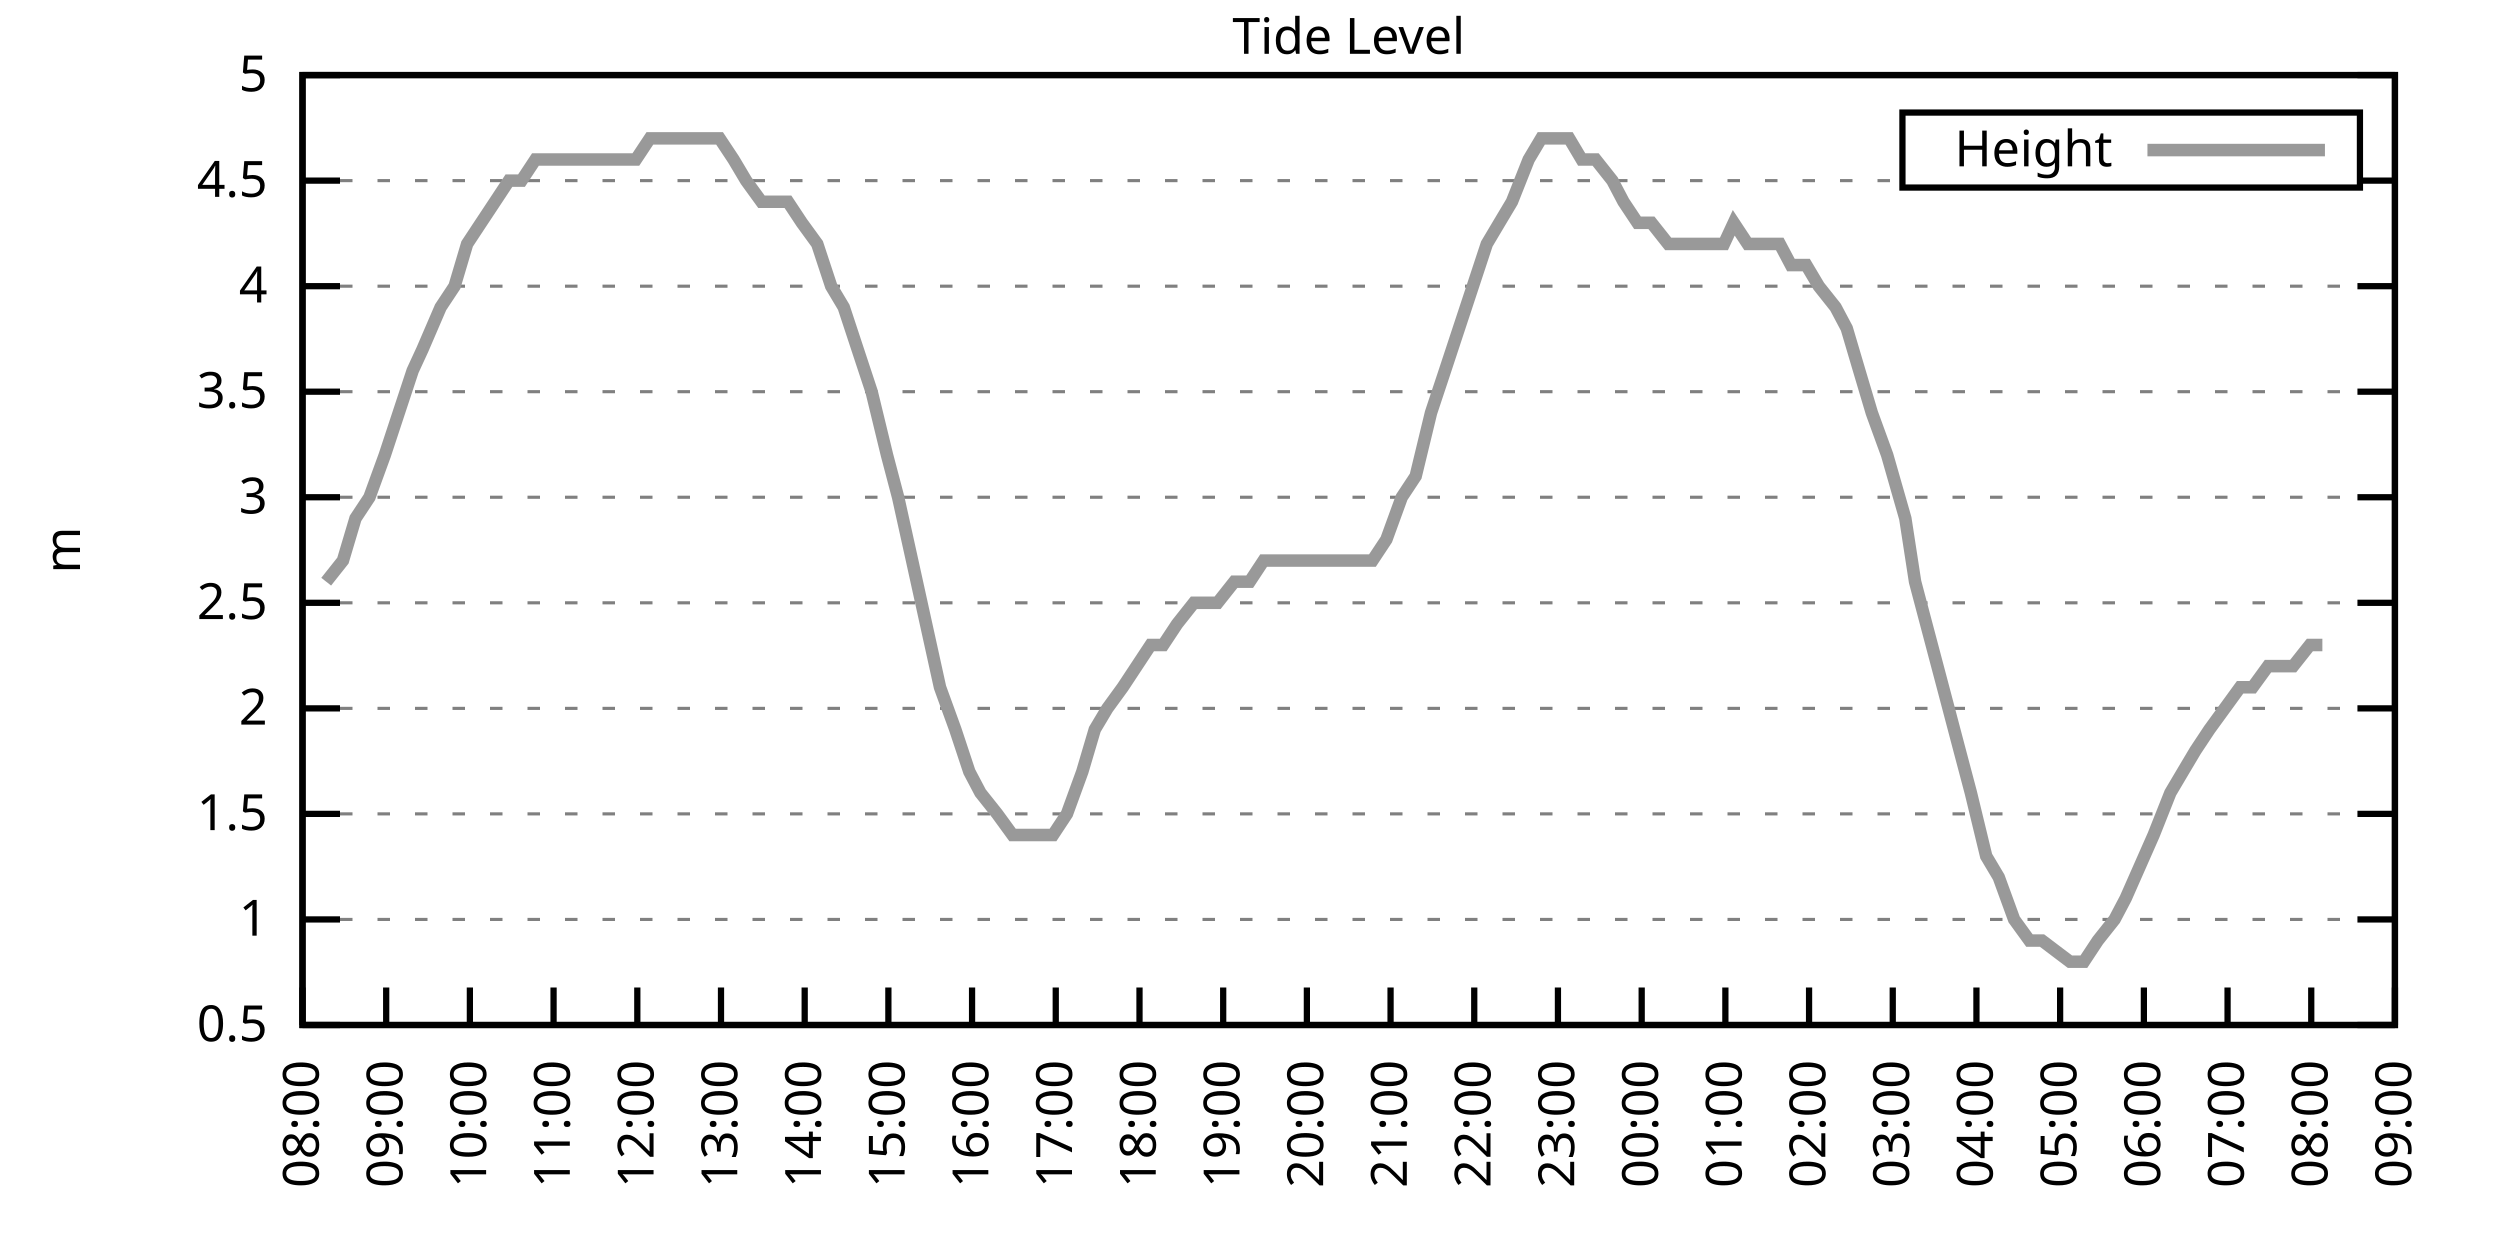
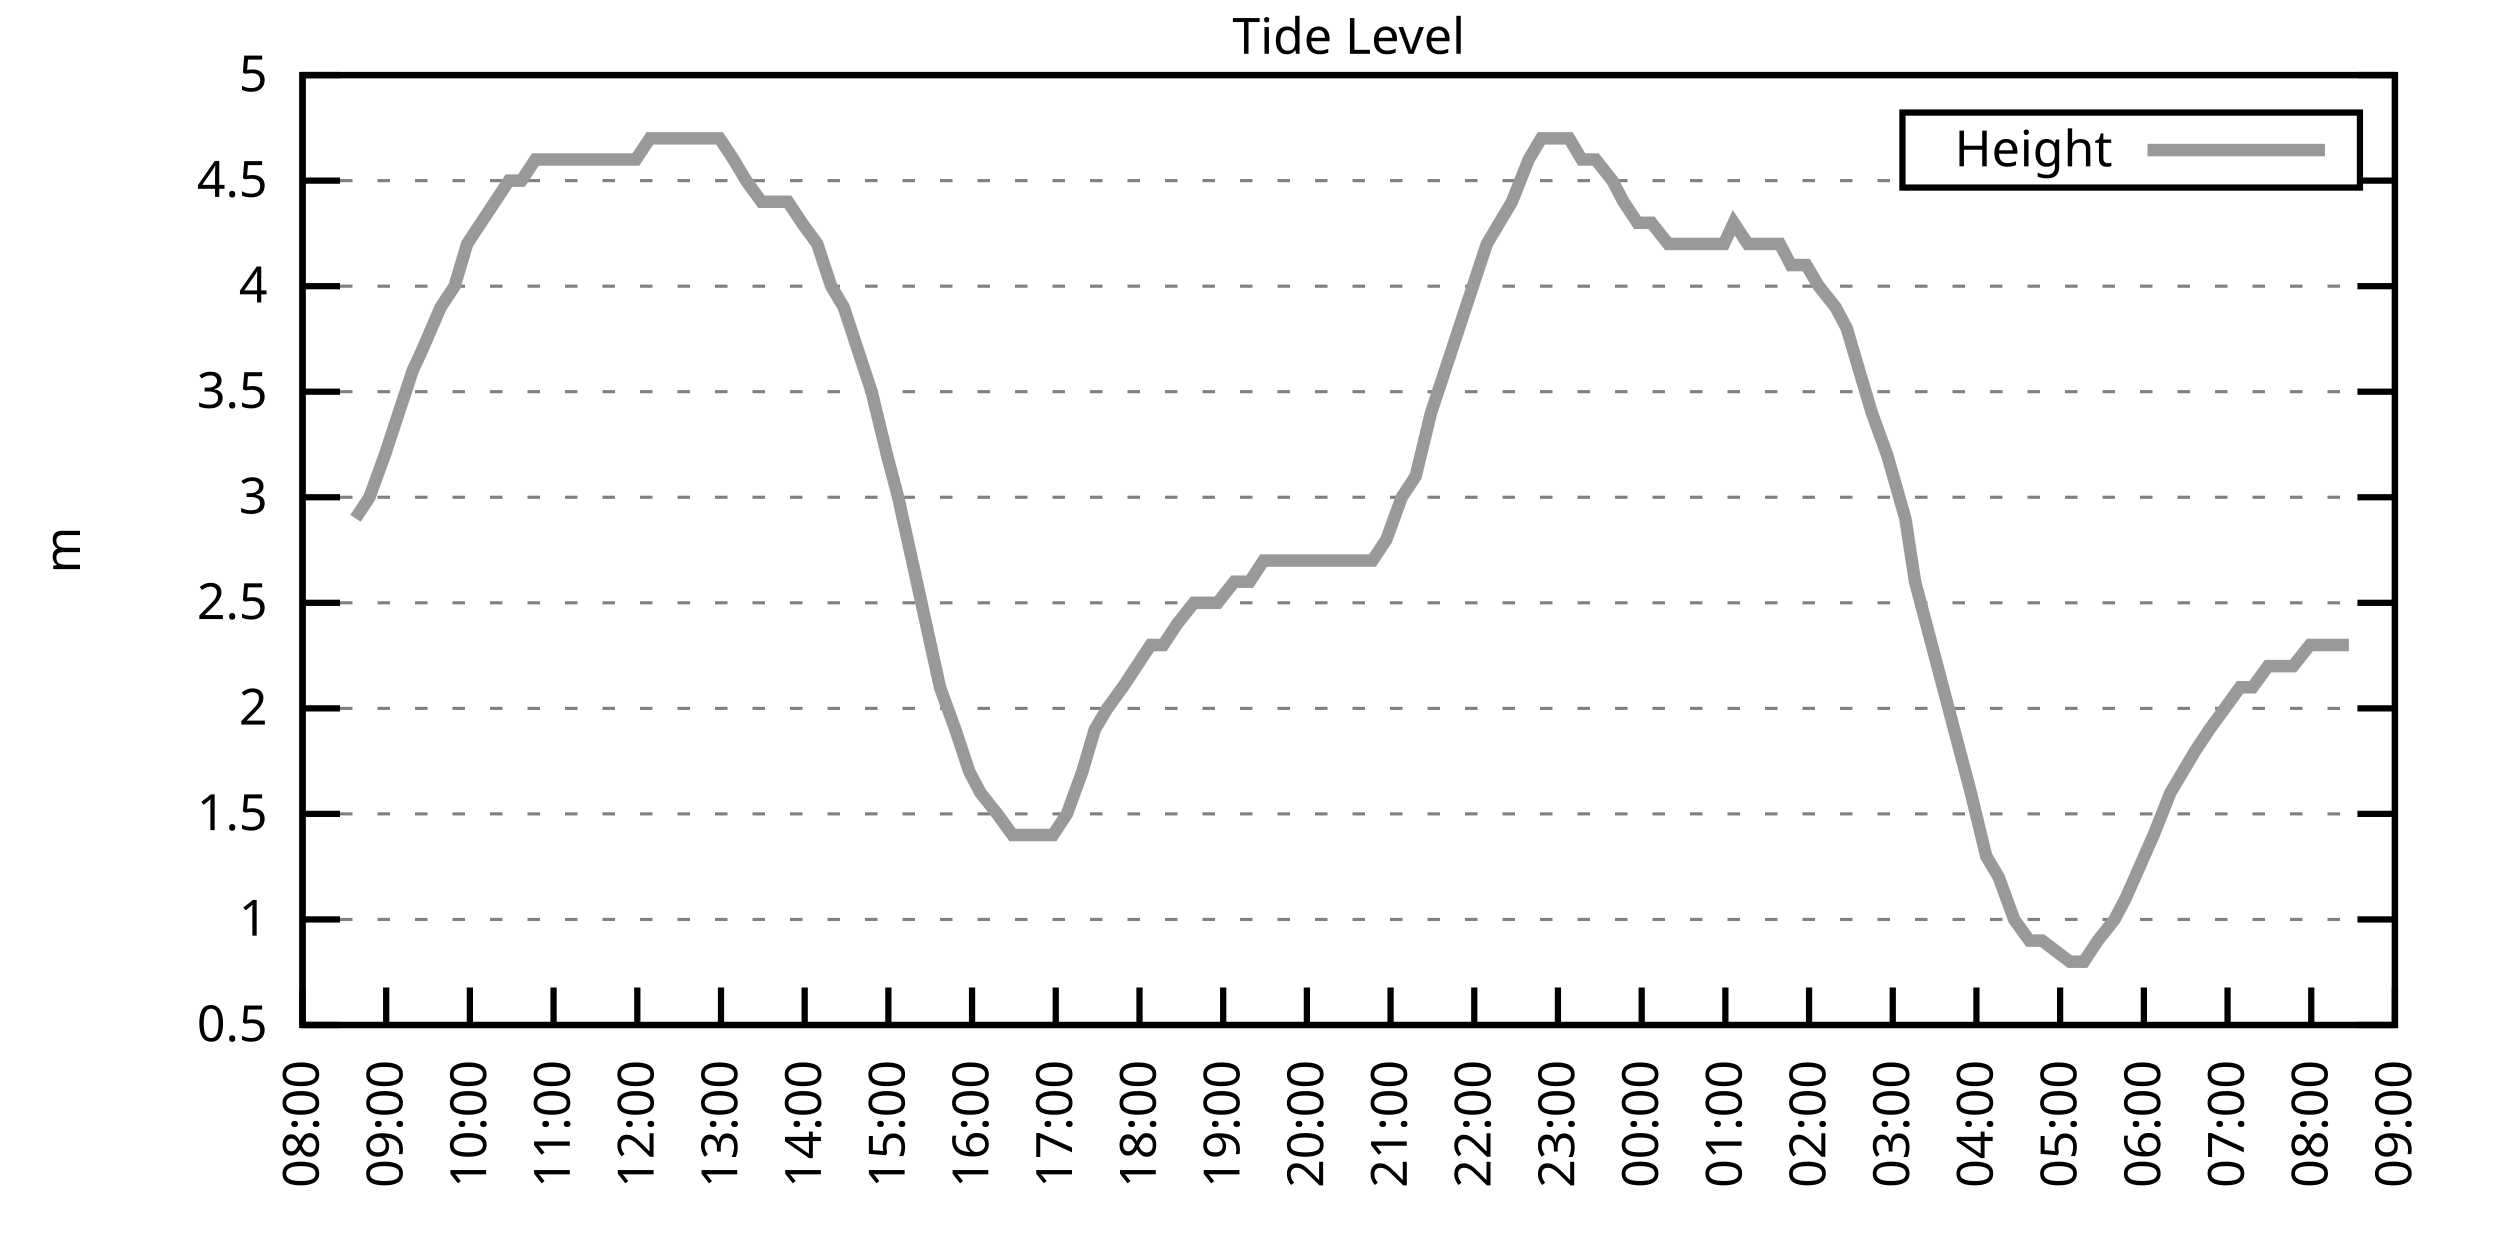
<svg xmlns="http://www.w3.org/2000/svg" xmlns:xlink="http://www.w3.org/1999/xlink" width="400" height="200" viewBox="0 0 400 200">
  <g id="gnuplot_canvas">
    <rect x="0" y="0" width="400" height="200" fill="none" />
    <defs>
      <circle id="gpDot" r="0.5" stroke-width="0.5" stroke="currentColor" />
      <path id="gpPt0" stroke-width="0.333" stroke="currentColor" d="M-1,0 h2 M0,-1 v2" />
      <path id="gpPt1" stroke-width="0.333" stroke="currentColor" d="M-1,-1 L1,1 M1,-1 L-1,1" />
      <path id="gpPt2" stroke-width="0.333" stroke="currentColor" d="M-1,0 L1,0 M0,-1 L0,1 M-1,-1 L1,1 M-1,1 L1,-1" />
      <rect id="gpPt3" stroke-width="0.333" stroke="currentColor" x="-1" y="-1" width="2" height="2" />
      <rect id="gpPt4" stroke-width="0.333" stroke="currentColor" fill="currentColor" x="-1" y="-1" width="2" height="2" />
      <circle id="gpPt5" stroke-width="0.333" stroke="currentColor" cx="0" cy="0" r="1" />
      <use xlink:href="#gpPt5" id="gpPt6" fill="currentColor" stroke="none" />
      <path id="gpPt7" stroke-width="0.333" stroke="currentColor" d="M0,-1.33 L-1.33,0.67 L1.33,0.67 z" />
      <use xlink:href="#gpPt7" id="gpPt8" fill="currentColor" stroke="none" />
      <use xlink:href="#gpPt7" id="gpPt9" stroke="currentColor" transform="rotate(180)" />
      <use xlink:href="#gpPt9" id="gpPt10" fill="currentColor" stroke="none" />
      <use xlink:href="#gpPt3" id="gpPt11" stroke="currentColor" transform="rotate(45)" />
      <use xlink:href="#gpPt11" id="gpPt12" fill="currentColor" stroke="none" />
      <path id="gpPt13" stroke-width="0.333" stroke="currentColor" d="M0,1.330 L1.265,0.411 L0.782,-1.067 L-0.782,-1.076 L-1.265,0.411 z" />
      <use xlink:href="#gpPt13" id="gpPt14" fill="currentColor" stroke="none" />
      <filter id="textbox" filterUnits="objectBoundingBox" x="0" y="0" height="1" width="1">
        <feFlood flood-color="white" flood-opacity="1" result="bgnd" />
        <feComposite in="SourceGraphic" in2="bgnd" operator="atop" />
      </filter>
      <filter id="greybox" filterUnits="objectBoundingBox" x="0" y="0" height="1" width="1">
        <feFlood flood-color="lightgrey" flood-opacity="1" result="grey" />
        <feComposite in="SourceGraphic" in2="grey" operator="atop" />
      </filter>
    </defs>
    <g fill="none" color="white" stroke="currentColor" stroke-width="1.00" stroke-linecap="butt" stroke-linejoin="miter">
</g>
    <g fill="none" color="black" stroke="currentColor" stroke-width="1.00" stroke-linecap="butt" stroke-linejoin="miter">
      <g stroke="none" shape-rendering="crispEdges">
        <polygon fill="rgb(255, 255, 255)" points="48.40,164.00 383.18,164.00 383.18,12.02 48.40,12.02 " />
      </g>
    </g>
    <g fill="none" color="black" stroke="currentColor" stroke-width="1.00" stroke-linecap="butt" stroke-linejoin="miter">
</g>
    <g fill="none" color="black" stroke="black" stroke-width="0.50" stroke-linecap="butt" stroke-linejoin="miter">
</g>
    <g fill="none" color="gray" stroke="currentColor" stroke-width="0.50" stroke-linecap="butt" stroke-linejoin="miter">
      <path stroke="gray" stroke-dasharray="2,4" class="gridline" d="M48.40,164.00 L383.19,164.00  " />
    </g>
    <g fill="none" color="gray" stroke="gray" stroke-width="1.00" stroke-linecap="butt" stroke-linejoin="miter">
</g>
    <g fill="none" color="black" stroke="currentColor" stroke-width="1.00" stroke-linecap="butt" stroke-linejoin="miter">
      <path stroke="black" d="M48.40,164.00 L54.40,164.00 M383.19,164.00 L377.19,164.00  " />
      <g transform="translate(42.80,166.60)" stroke="none" fill="black" font-family="Sans" font-size="8.00" text-anchor="end">
        <text>
          <tspan font-family="Sans"> 0.5</tspan>
        </text>
      </g>
    </g>
    <g fill="none" color="black" stroke="currentColor" stroke-width="1.00" stroke-linecap="butt" stroke-linejoin="miter">
</g>
    <g fill="none" color="black" stroke="black" stroke-width="0.50" stroke-linecap="butt" stroke-linejoin="miter">
</g>
    <g fill="none" color="gray" stroke="currentColor" stroke-width="0.50" stroke-linecap="butt" stroke-linejoin="miter">
      <path stroke="gray" stroke-dasharray="2,4" class="gridline" d="M48.40,147.11 L383.19,147.11  " />
    </g>
    <g fill="none" color="gray" stroke="gray" stroke-width="1.00" stroke-linecap="butt" stroke-linejoin="miter">
</g>
    <g fill="none" color="black" stroke="currentColor" stroke-width="1.00" stroke-linecap="butt" stroke-linejoin="miter">
      <path stroke="black" d="M48.40,147.11 L54.40,147.11 M383.19,147.11 L377.19,147.11  " />
      <g transform="translate(42.80,149.71)" stroke="none" fill="black" font-family="Sans" font-size="8.00" text-anchor="end">
        <text>
          <tspan font-family="Sans"> 1</tspan>
        </text>
      </g>
    </g>
    <g fill="none" color="black" stroke="currentColor" stroke-width="1.00" stroke-linecap="butt" stroke-linejoin="miter">
</g>
    <g fill="none" color="black" stroke="black" stroke-width="0.50" stroke-linecap="butt" stroke-linejoin="miter">
</g>
    <g fill="none" color="gray" stroke="currentColor" stroke-width="0.50" stroke-linecap="butt" stroke-linejoin="miter">
      <path stroke="gray" stroke-dasharray="2,4" class="gridline" d="M48.40,130.22 L383.19,130.22  " />
    </g>
    <g fill="none" color="gray" stroke="gray" stroke-width="1.00" stroke-linecap="butt" stroke-linejoin="miter">
</g>
    <g fill="none" color="black" stroke="currentColor" stroke-width="1.00" stroke-linecap="butt" stroke-linejoin="miter">
      <path stroke="black" d="M48.40,130.22 L54.40,130.22 M383.19,130.22 L377.19,130.22  " />
      <g transform="translate(42.80,132.82)" stroke="none" fill="black" font-family="Sans" font-size="8.00" text-anchor="end">
        <text>
          <tspan font-family="Sans"> 1.5</tspan>
        </text>
      </g>
    </g>
    <g fill="none" color="black" stroke="currentColor" stroke-width="1.00" stroke-linecap="butt" stroke-linejoin="miter">
</g>
    <g fill="none" color="black" stroke="black" stroke-width="0.50" stroke-linecap="butt" stroke-linejoin="miter">
</g>
    <g fill="none" color="gray" stroke="currentColor" stroke-width="0.50" stroke-linecap="butt" stroke-linejoin="miter">
      <path stroke="gray" stroke-dasharray="2,4" class="gridline" d="M48.40,113.34 L383.19,113.34  " />
    </g>
    <g fill="none" color="gray" stroke="gray" stroke-width="1.00" stroke-linecap="butt" stroke-linejoin="miter">
</g>
    <g fill="none" color="black" stroke="currentColor" stroke-width="1.00" stroke-linecap="butt" stroke-linejoin="miter">
      <path stroke="black" d="M48.40,113.34 L54.40,113.34 M383.19,113.34 L377.19,113.34  " />
      <g transform="translate(42.80,115.94)" stroke="none" fill="black" font-family="Sans" font-size="8.00" text-anchor="end">
        <text>
          <tspan font-family="Sans"> 2</tspan>
        </text>
      </g>
    </g>
    <g fill="none" color="black" stroke="currentColor" stroke-width="1.00" stroke-linecap="butt" stroke-linejoin="miter">
</g>
    <g fill="none" color="black" stroke="black" stroke-width="0.50" stroke-linecap="butt" stroke-linejoin="miter">
</g>
    <g fill="none" color="gray" stroke="currentColor" stroke-width="0.50" stroke-linecap="butt" stroke-linejoin="miter">
      <path stroke="gray" stroke-dasharray="2,4" class="gridline" d="M48.40,96.45 L383.19,96.45  " />
    </g>
    <g fill="none" color="gray" stroke="gray" stroke-width="1.00" stroke-linecap="butt" stroke-linejoin="miter">
</g>
    <g fill="none" color="black" stroke="currentColor" stroke-width="1.00" stroke-linecap="butt" stroke-linejoin="miter">
      <path stroke="black" d="M48.40,96.45 L54.40,96.45 M383.19,96.45 L377.19,96.45  " />
      <g transform="translate(42.80,99.05)" stroke="none" fill="black" font-family="Sans" font-size="8.00" text-anchor="end">
        <text>
          <tspan font-family="Sans"> 2.5</tspan>
        </text>
      </g>
    </g>
    <g fill="none" color="black" stroke="currentColor" stroke-width="1.00" stroke-linecap="butt" stroke-linejoin="miter">
</g>
    <g fill="none" color="black" stroke="black" stroke-width="0.50" stroke-linecap="butt" stroke-linejoin="miter">
</g>
    <g fill="none" color="gray" stroke="currentColor" stroke-width="0.50" stroke-linecap="butt" stroke-linejoin="miter">
      <path stroke="gray" stroke-dasharray="2,4" class="gridline" d="M48.40,79.56 L383.19,79.56  " />
    </g>
    <g fill="none" color="gray" stroke="gray" stroke-width="1.00" stroke-linecap="butt" stroke-linejoin="miter">
</g>
    <g fill="none" color="black" stroke="currentColor" stroke-width="1.00" stroke-linecap="butt" stroke-linejoin="miter">
      <path stroke="black" d="M48.40,79.56 L54.40,79.56 M383.19,79.56 L377.19,79.56  " />
      <g transform="translate(42.80,82.16)" stroke="none" fill="black" font-family="Sans" font-size="8.00" text-anchor="end">
        <text>
          <tspan font-family="Sans"> 3</tspan>
        </text>
      </g>
    </g>
    <g fill="none" color="black" stroke="currentColor" stroke-width="1.00" stroke-linecap="butt" stroke-linejoin="miter">
</g>
    <g fill="none" color="black" stroke="black" stroke-width="0.50" stroke-linecap="butt" stroke-linejoin="miter">
</g>
    <g fill="none" color="gray" stroke="currentColor" stroke-width="0.50" stroke-linecap="butt" stroke-linejoin="miter">
      <path stroke="gray" stroke-dasharray="2,4" class="gridline" d="M48.40,62.67 L383.19,62.67  " />
    </g>
    <g fill="none" color="gray" stroke="gray" stroke-width="1.00" stroke-linecap="butt" stroke-linejoin="miter">
</g>
    <g fill="none" color="black" stroke="currentColor" stroke-width="1.00" stroke-linecap="butt" stroke-linejoin="miter">
      <path stroke="black" d="M48.40,62.67 L54.40,62.67 M383.19,62.67 L377.19,62.67  " />
      <g transform="translate(42.80,65.27)" stroke="none" fill="black" font-family="Sans" font-size="8.00" text-anchor="end">
        <text>
          <tspan font-family="Sans"> 3.5</tspan>
        </text>
      </g>
    </g>
    <g fill="none" color="black" stroke="currentColor" stroke-width="1.00" stroke-linecap="butt" stroke-linejoin="miter">
</g>
    <g fill="none" color="black" stroke="black" stroke-width="0.50" stroke-linecap="butt" stroke-linejoin="miter">
</g>
    <g fill="none" color="gray" stroke="currentColor" stroke-width="0.50" stroke-linecap="butt" stroke-linejoin="miter">
      <path stroke="gray" stroke-dasharray="2,4" class="gridline" d="M48.40,45.79 L383.19,45.79  " />
    </g>
    <g fill="none" color="gray" stroke="gray" stroke-width="1.00" stroke-linecap="butt" stroke-linejoin="miter">
</g>
    <g fill="none" color="black" stroke="currentColor" stroke-width="1.00" stroke-linecap="butt" stroke-linejoin="miter">
      <path stroke="black" d="M48.40,45.79 L54.40,45.79 M383.19,45.79 L377.19,45.79  " />
      <g transform="translate(42.80,48.39)" stroke="none" fill="black" font-family="Sans" font-size="8.00" text-anchor="end">
        <text>
          <tspan font-family="Sans"> 4</tspan>
        </text>
      </g>
    </g>
    <g fill="none" color="black" stroke="currentColor" stroke-width="1.00" stroke-linecap="butt" stroke-linejoin="miter">
</g>
    <g fill="none" color="black" stroke="black" stroke-width="0.50" stroke-linecap="butt" stroke-linejoin="miter">
</g>
    <g fill="none" color="gray" stroke="currentColor" stroke-width="0.50" stroke-linecap="butt" stroke-linejoin="miter">
      <path stroke="gray" stroke-dasharray="2,4" class="gridline" d="M48.40,28.90 L304.39,28.90 M377.59,28.90 L383.19,28.90  " />
    </g>
    <g fill="none" color="gray" stroke="gray" stroke-width="1.00" stroke-linecap="butt" stroke-linejoin="miter">
</g>
    <g fill="none" color="black" stroke="currentColor" stroke-width="1.00" stroke-linecap="butt" stroke-linejoin="miter">
      <path stroke="black" d="M48.40,28.90 L54.40,28.90 M383.19,28.90 L377.19,28.90  " />
      <g transform="translate(42.80,31.50)" stroke="none" fill="black" font-family="Sans" font-size="8.00" text-anchor="end">
        <text>
          <tspan font-family="Sans"> 4.5</tspan>
        </text>
      </g>
    </g>
    <g fill="none" color="black" stroke="currentColor" stroke-width="1.00" stroke-linecap="butt" stroke-linejoin="miter">
</g>
    <g fill="none" color="black" stroke="black" stroke-width="0.50" stroke-linecap="butt" stroke-linejoin="miter">
</g>
    <g fill="none" color="gray" stroke="currentColor" stroke-width="0.50" stroke-linecap="butt" stroke-linejoin="miter">
      <path stroke="gray" stroke-dasharray="2,4" class="gridline" d="M48.40,12.01 L383.19,12.01  " />
    </g>
    <g fill="none" color="gray" stroke="gray" stroke-width="1.00" stroke-linecap="butt" stroke-linejoin="miter">
</g>
    <g fill="none" color="black" stroke="currentColor" stroke-width="1.00" stroke-linecap="butt" stroke-linejoin="miter">
      <path stroke="black" d="M48.40,12.01 L54.40,12.01 M383.19,12.01 L377.19,12.01  " />
      <g transform="translate(42.80,14.61)" stroke="none" fill="black" font-family="Sans" font-size="8.00" text-anchor="end">
        <text>
          <tspan font-family="Sans"> 5</tspan>
        </text>
      </g>
    </g>
    <g fill="none" color="black" stroke="currentColor" stroke-width="1.00" stroke-linecap="butt" stroke-linejoin="miter">
      <path stroke="black" d="M48.40,164.00 L48.40,158.00  " />
      <g transform="translate(51.00,169.60) rotate(270.00)" stroke="none" fill="black" font-family="Sans" font-size="8.00" text-anchor="end">
        <text>
          <tspan font-family="Sans">08:00</tspan>
        </text>
      </g>
    </g>
    <g fill="none" color="black" stroke="currentColor" stroke-width="1.00" stroke-linecap="butt" stroke-linejoin="miter">
      <path stroke="black" d="M61.79,164.00 L61.79,158.00  " />
      <g transform="translate(64.39,169.60) rotate(270.00)" stroke="none" fill="black" font-family="Sans" font-size="8.00" text-anchor="end">
        <text>
          <tspan font-family="Sans">09:00</tspan>
        </text>
      </g>
    </g>
    <g fill="none" color="black" stroke="currentColor" stroke-width="1.00" stroke-linecap="butt" stroke-linejoin="miter">
      <path stroke="black" d="M75.18,164.00 L75.18,158.00  " />
      <g transform="translate(77.78,169.60) rotate(270.00)" stroke="none" fill="black" font-family="Sans" font-size="8.00" text-anchor="end">
        <text>
          <tspan font-family="Sans">10:00</tspan>
        </text>
      </g>
    </g>
    <g fill="none" color="black" stroke="currentColor" stroke-width="1.00" stroke-linecap="butt" stroke-linejoin="miter">
      <path stroke="black" d="M88.57,164.00 L88.57,158.00  " />
      <g transform="translate(91.17,169.60) rotate(270.00)" stroke="none" fill="black" font-family="Sans" font-size="8.00" text-anchor="end">
        <text>
          <tspan font-family="Sans">11:00</tspan>
        </text>
      </g>
    </g>
    <g fill="none" color="black" stroke="currentColor" stroke-width="1.00" stroke-linecap="butt" stroke-linejoin="miter">
      <path stroke="black" d="M101.97,164.00 L101.97,158.00  " />
      <g transform="translate(104.57,169.60) rotate(270.00)" stroke="none" fill="black" font-family="Sans" font-size="8.00" text-anchor="end">
        <text>
          <tspan font-family="Sans">12:00</tspan>
        </text>
      </g>
    </g>
    <g fill="none" color="black" stroke="currentColor" stroke-width="1.00" stroke-linecap="butt" stroke-linejoin="miter">
      <path stroke="black" d="M115.36,164.00 L115.36,158.00  " />
      <g transform="translate(117.96,169.60) rotate(270.00)" stroke="none" fill="black" font-family="Sans" font-size="8.00" text-anchor="end">
        <text>
          <tspan font-family="Sans">13:00</tspan>
        </text>
      </g>
    </g>
    <g fill="none" color="black" stroke="currentColor" stroke-width="1.00" stroke-linecap="butt" stroke-linejoin="miter">
      <path stroke="black" d="M128.75,164.00 L128.75,158.00  " />
      <g transform="translate(131.35,169.60) rotate(270.00)" stroke="none" fill="black" font-family="Sans" font-size="8.00" text-anchor="end">
        <text>
          <tspan font-family="Sans">14:00</tspan>
        </text>
      </g>
    </g>
    <g fill="none" color="black" stroke="currentColor" stroke-width="1.00" stroke-linecap="butt" stroke-linejoin="miter">
      <path stroke="black" d="M142.14,164.00 L142.14,158.00  " />
      <g transform="translate(144.74,169.60) rotate(270.00)" stroke="none" fill="black" font-family="Sans" font-size="8.00" text-anchor="end">
        <text>
          <tspan font-family="Sans">15:00</tspan>
        </text>
      </g>
    </g>
    <g fill="none" color="black" stroke="currentColor" stroke-width="1.00" stroke-linecap="butt" stroke-linejoin="miter">
      <path stroke="black" d="M155.53,164.00 L155.53,158.00  " />
      <g transform="translate(158.13,169.60) rotate(270.00)" stroke="none" fill="black" font-family="Sans" font-size="8.00" text-anchor="end">
        <text>
          <tspan font-family="Sans">16:00</tspan>
        </text>
      </g>
    </g>
    <g fill="none" color="black" stroke="currentColor" stroke-width="1.00" stroke-linecap="butt" stroke-linejoin="miter">
      <path stroke="black" d="M168.92,164.00 L168.92,158.00  " />
      <g transform="translate(171.52,169.60) rotate(270.00)" stroke="none" fill="black" font-family="Sans" font-size="8.00" text-anchor="end">
        <text>
          <tspan font-family="Sans">17:00</tspan>
        </text>
      </g>
    </g>
    <g fill="none" color="black" stroke="currentColor" stroke-width="1.00" stroke-linecap="butt" stroke-linejoin="miter">
      <path stroke="black" d="M182.32,164.00 L182.32,158.00  " />
      <g transform="translate(184.92,169.60) rotate(270.00)" stroke="none" fill="black" font-family="Sans" font-size="8.00" text-anchor="end">
        <text>
          <tspan font-family="Sans">18:00</tspan>
        </text>
      </g>
    </g>
    <g fill="none" color="black" stroke="currentColor" stroke-width="1.00" stroke-linecap="butt" stroke-linejoin="miter">
      <path stroke="black" d="M195.71,164.00 L195.71,158.00  " />
      <g transform="translate(198.31,169.60) rotate(270.00)" stroke="none" fill="black" font-family="Sans" font-size="8.00" text-anchor="end">
        <text>
          <tspan font-family="Sans">19:00</tspan>
        </text>
      </g>
    </g>
    <g fill="none" color="black" stroke="currentColor" stroke-width="1.00" stroke-linecap="butt" stroke-linejoin="miter">
      <path stroke="black" d="M209.10,164.00 L209.10,158.00  " />
      <g transform="translate(211.70,169.60) rotate(270.00)" stroke="none" fill="black" font-family="Sans" font-size="8.00" text-anchor="end">
        <text>
          <tspan font-family="Sans">20:00</tspan>
        </text>
      </g>
    </g>
    <g fill="none" color="black" stroke="currentColor" stroke-width="1.00" stroke-linecap="butt" stroke-linejoin="miter">
      <path stroke="black" d="M222.49,164.00 L222.49,158.00  " />
      <g transform="translate(225.09,169.60) rotate(270.00)" stroke="none" fill="black" font-family="Sans" font-size="8.00" text-anchor="end">
        <text>
          <tspan font-family="Sans">21:00</tspan>
        </text>
      </g>
    </g>
    <g fill="none" color="black" stroke="currentColor" stroke-width="1.00" stroke-linecap="butt" stroke-linejoin="miter">
      <path stroke="black" d="M235.88,164.00 L235.88,158.00  " />
      <g transform="translate(238.48,169.60) rotate(270.00)" stroke="none" fill="black" font-family="Sans" font-size="8.00" text-anchor="end">
        <text>
          <tspan font-family="Sans">22:00</tspan>
        </text>
      </g>
    </g>
    <g fill="none" color="black" stroke="currentColor" stroke-width="1.00" stroke-linecap="butt" stroke-linejoin="miter">
      <path stroke="black" d="M249.27,164.00 L249.27,158.00  " />
      <g transform="translate(251.87,169.60) rotate(270.00)" stroke="none" fill="black" font-family="Sans" font-size="8.00" text-anchor="end">
        <text>
          <tspan font-family="Sans">23:00</tspan>
        </text>
      </g>
    </g>
    <g fill="none" color="black" stroke="currentColor" stroke-width="1.00" stroke-linecap="butt" stroke-linejoin="miter">
      <path stroke="black" d="M262.67,164.00 L262.67,158.00  " />
      <g transform="translate(265.27,169.60) rotate(270.00)" stroke="none" fill="black" font-family="Sans" font-size="8.00" text-anchor="end">
        <text>
          <tspan font-family="Sans">00:00</tspan>
        </text>
      </g>
    </g>
    <g fill="none" color="black" stroke="currentColor" stroke-width="1.00" stroke-linecap="butt" stroke-linejoin="miter">
      <path stroke="black" d="M276.06,164.00 L276.06,158.00  " />
      <g transform="translate(278.66,169.60) rotate(270.00)" stroke="none" fill="black" font-family="Sans" font-size="8.00" text-anchor="end">
        <text>
          <tspan font-family="Sans">01:00</tspan>
        </text>
      </g>
    </g>
    <g fill="none" color="black" stroke="currentColor" stroke-width="1.00" stroke-linecap="butt" stroke-linejoin="miter">
      <path stroke="black" d="M289.45,164.00 L289.45,158.00  " />
      <g transform="translate(292.05,169.60) rotate(270.00)" stroke="none" fill="black" font-family="Sans" font-size="8.00" text-anchor="end">
        <text>
          <tspan font-family="Sans">02:00</tspan>
        </text>
      </g>
    </g>
    <g fill="none" color="black" stroke="currentColor" stroke-width="1.00" stroke-linecap="butt" stroke-linejoin="miter">
      <path stroke="black" d="M302.84,164.00 L302.84,158.00  " />
      <g transform="translate(305.44,169.60) rotate(270.00)" stroke="none" fill="black" font-family="Sans" font-size="8.00" text-anchor="end">
        <text>
          <tspan font-family="Sans">03:00</tspan>
        </text>
      </g>
    </g>
    <g fill="none" color="black" stroke="currentColor" stroke-width="1.00" stroke-linecap="butt" stroke-linejoin="miter">
      <path stroke="black" d="M316.23,164.00 L316.23,158.00  " />
      <g transform="translate(318.83,169.60) rotate(270.00)" stroke="none" fill="black" font-family="Sans" font-size="8.00" text-anchor="end">
        <text>
          <tspan font-family="Sans">04:00</tspan>
        </text>
      </g>
    </g>
    <g fill="none" color="black" stroke="currentColor" stroke-width="1.00" stroke-linecap="butt" stroke-linejoin="miter">
      <path stroke="black" d="M329.62,164.00 L329.62,158.00  " />
      <g transform="translate(332.22,169.60) rotate(270.00)" stroke="none" fill="black" font-family="Sans" font-size="8.00" text-anchor="end">
        <text>
          <tspan font-family="Sans">05:00</tspan>
        </text>
      </g>
    </g>
    <g fill="none" color="black" stroke="currentColor" stroke-width="1.00" stroke-linecap="butt" stroke-linejoin="miter">
      <path stroke="black" d="M343.02,164.00 L343.02,158.00  " />
      <g transform="translate(345.62,169.60) rotate(270.00)" stroke="none" fill="black" font-family="Sans" font-size="8.00" text-anchor="end">
        <text>
          <tspan font-family="Sans">06:00</tspan>
        </text>
      </g>
    </g>
    <g fill="none" color="black" stroke="currentColor" stroke-width="1.00" stroke-linecap="butt" stroke-linejoin="miter">
      <path stroke="black" d="M356.41,164.00 L356.41,158.00  " />
      <g transform="translate(359.01,169.60) rotate(270.00)" stroke="none" fill="black" font-family="Sans" font-size="8.00" text-anchor="end">
        <text>
          <tspan font-family="Sans">07:00</tspan>
        </text>
      </g>
    </g>
    <g fill="none" color="black" stroke="currentColor" stroke-width="1.00" stroke-linecap="butt" stroke-linejoin="miter">
      <path stroke="black" d="M369.80,164.00 L369.80,158.00  " />
      <g transform="translate(372.40,169.60) rotate(270.00)" stroke="none" fill="black" font-family="Sans" font-size="8.00" text-anchor="end">
        <text>
          <tspan font-family="Sans">08:00</tspan>
        </text>
      </g>
    </g>
    <g fill="none" color="black" stroke="currentColor" stroke-width="1.00" stroke-linecap="butt" stroke-linejoin="miter">
      <path stroke="black" d="M383.19,164.00 L383.19,158.00  " />
      <g transform="translate(385.79,169.60) rotate(270.00)" stroke="none" fill="black" font-family="Sans" font-size="8.00" text-anchor="end">
        <text>
          <tspan font-family="Sans">09:00</tspan>
        </text>
      </g>
    </g>
    <g fill="none" color="black" stroke="currentColor" stroke-width="1.00" stroke-linecap="butt" stroke-linejoin="miter">
</g>
    <g fill="none" color="black" stroke="currentColor" stroke-width="1.00" stroke-linecap="butt" stroke-linejoin="miter">
      <path stroke="black" d="M48.40,12.01 L48.40,164.00 L383.19,164.00 L383.19,12.01 L48.40,12.01 Z  " />
    </g>
    <g fill="none" color="black" stroke="currentColor" stroke-width="1.00" stroke-linecap="butt" stroke-linejoin="miter">
</g>
    <g fill="none" color="black" stroke="currentColor" stroke-width="1.00" stroke-linecap="butt" stroke-linejoin="miter">
      <path stroke="black" d="M304.39,30.01 L304.39,18.01 L377.59,18.01 L377.59,30.01 L304.39,30.01 Z  " />
    </g>
    <g id="Tide_level_plot_1">
      <g fill="none" color="white" stroke="black" stroke-width="2.00" stroke-linecap="butt" stroke-linejoin="miter">
</g>
      <g fill="none" color="black" stroke="currentColor" stroke-width="2.00" stroke-linecap="butt" stroke-linejoin="miter">
        <g transform="translate(337.99,26.61)" stroke="none" fill="black" font-family="Sans" font-size="8.00" text-anchor="end">
          <text>
            <tspan font-family="Sans">Height</tspan>
          </text>
        </g>
      </g>
      <g fill="none" color="black" stroke="currentColor" stroke-width="2.00" stroke-linecap="butt" stroke-linejoin="miter">
-         <path stroke="rgb(153, 153, 153)" d="M343.59,24.01 L371.99,24.01 M52.19,93.07 L54.87,89.69 L56.88,82.94 L59.11,79.56 L61.57,72.81 L63.80,66.05   L66.03,59.30 L67.59,55.92 L70.50,49.16 L72.73,45.79 L74.74,39.03 L76.97,35.65 L79.20,32.28 L81.43,28.90   L83.44,28.90 L85.67,25.52 L87.91,25.52 L90.14,25.52 L92.59,25.52 L94.60,25.52 L97.28,25.52 L99.51,25.52   L101.74,25.52 L103.98,22.14 L105.98,22.14 L108.22,22.14 L110.45,22.14 L112.46,22.14 L115.13,22.14 L117.37,25.52   L119.38,28.90 L121.83,32.28 L123.62,32.28 L126.07,32.28 L128.30,35.65 L130.76,39.03 L132.99,45.79 L135.00,49.16   L137.23,55.92 L139.46,62.67 L141.92,72.81 L143.70,79.56 L145.94,89.69 L148.17,99.83 L150.40,109.96 L152.85,116.71   L155.09,123.47 L156.87,126.85 L159.55,130.22 L162.01,133.60 L164.24,133.60 L166.25,133.60 L168.48,133.60 L170.71,130.22   L173.17,123.47 L175.17,116.71 L177.18,113.34 L179.64,109.96 L181.87,106.58 L184.10,103.20 L186.11,103.20 L188.34,99.83   L191.02,96.45 L193.25,96.45 L194.81,96.45 L197.49,93.07 L199.95,93.07 L202.18,89.69 L204.19,89.69 L206.64,89.69   L208.88,89.69 L211.11,89.69 L213.34,89.69 L215.57,89.69 L217.58,89.69 L219.59,89.69 L221.82,86.32 L224.28,79.56   L226.51,76.18 L228.96,66.05 L231.20,59.30 L233.43,52.54 L235.66,45.79 L237.89,39.03 L239.90,35.65 L241.91,32.28   L244.59,25.52 L246.60,22.14 L248.83,22.14 L251.06,22.14 L253.07,25.52 L255.30,25.52 L257.98,28.90 L259.76,32.28   L262.00,35.65 L264.23,35.65 L266.91,39.03 L268.92,39.03 L270.92,39.03 L273.16,39.03 L275.83,39.03 L277.40,35.65   L279.63,39.03 L282.08,39.03 L284.76,39.03 L286.55,42.41 L289.00,42.41 L291.01,45.79 L293.69,49.16 L295.48,52.54   L297.48,59.30 L299.49,66.05 L301.95,72.81 L304.85,82.94 L306.41,93.07 L309.09,103.20 L310.88,109.96 L313.55,120.09   L315.34,126.85 L317.79,136.98 L319.80,140.36 L322.26,147.11 L324.71,150.49 L326.72,150.49 L331.19,153.87 L333.42,153.87   L335.65,150.49 L338.33,147.11 L340.11,143.73 L344.58,133.60 L347.26,126.85 L349.26,123.47 L351.27,120.09 L353.51,116.71   L358.42,109.96 L360.42,109.96 L362.88,106.58 L364.66,106.58 L366.90,106.58 L369.58,103.20 L371.58,103.20  " />
+         <path stroke="rgb(153, 153, 153)" d="M343.59,24.01 L371.99,24.01 M56.88,82.94 L59.11,79.56 L61.57,72.81 L63.80,66.05 L66.03,59.30 L67.59,55.92   L70.50,49.16 L72.73,45.79 L74.74,39.03 L76.97,35.65 L79.20,32.28 L81.43,28.90 L83.44,28.90 L85.67,25.52   L87.91,25.52 L90.14,25.52 L92.59,25.52 L94.60,25.52 L97.28,25.52 L99.51,25.52 L101.74,25.52 L103.98,22.14   L105.98,22.14 L108.22,22.14 L110.45,22.14 L112.46,22.14 L115.13,22.14 L117.37,25.52 L119.38,28.90 L121.83,32.28   L123.62,32.28 L126.07,32.28 L128.30,35.65 L130.76,39.03 L132.99,45.79 L135.00,49.16 L137.23,55.92 L139.46,62.67   L141.92,72.81 L143.70,79.56 L145.94,89.69 L148.17,99.83 L150.40,109.96 L152.85,116.71 L155.09,123.47 L156.87,126.85   L159.55,130.22 L162.01,133.60 L164.24,133.60 L166.25,133.60 L168.48,133.60 L170.71,130.22 L173.17,123.47 L175.17,116.71   L177.18,113.34 L179.64,109.96 L181.87,106.58 L184.10,103.20 L186.11,103.20 L188.34,99.83 L191.02,96.45 L193.25,96.45   L194.81,96.45 L197.49,93.07 L199.95,93.07 L202.18,89.69 L204.19,89.69 L206.64,89.69 L208.88,89.69 L211.11,89.69   L213.34,89.69 L215.57,89.69 L217.58,89.69 L219.59,89.69 L221.82,86.32 L224.28,79.56 L226.51,76.18 L228.96,66.05   L231.20,59.30 L233.43,52.54 L235.66,45.79 L237.89,39.03 L239.90,35.65 L241.91,32.28 L244.59,25.52 L246.60,22.14   L248.83,22.14 L251.06,22.14 L253.07,25.52 L255.30,25.52 L257.98,28.90 L259.76,32.28 L262.00,35.65 L264.23,35.65   L266.91,39.03 L268.92,39.03 L270.92,39.03 L273.16,39.03 L275.83,39.03 L277.40,35.65 L279.63,39.03 L282.08,39.03   L284.76,39.03 L286.55,42.41 L289.00,42.41 L291.01,45.79 L293.69,49.16 L295.48,52.54 L297.48,59.30 L299.49,66.05   L301.95,72.81 L304.85,82.94 L306.41,93.07 L309.09,103.20 L310.88,109.96 L313.55,120.09 L315.34,126.85 L317.79,136.98   L319.80,140.36 L322.26,147.11 L324.71,150.49 L326.72,150.49 L331.19,153.87 L333.42,153.87 L335.65,150.49 L338.33,147.11   L340.11,143.73 L344.58,133.60 L347.26,126.85 L349.26,123.47 L351.27,120.09 L353.51,116.71 L358.42,109.96 L360.42,109.96   L362.88,106.58 L364.66,106.58 L366.90,106.58 L369.58,103.20 L371.58,103.20 L374.04,103.20 L375.82,103.20  " />
      </g>
    </g>
    <g fill="none" color="black" stroke="currentColor" stroke-width="2.00" stroke-linecap="butt" stroke-linejoin="miter">
</g>
    <g fill="none" color="black" stroke="black" stroke-width="1.00" stroke-linecap="butt" stroke-linejoin="miter">
</g>
    <g fill="none" color="black" stroke="currentColor" stroke-width="1.00" stroke-linecap="butt" stroke-linejoin="miter">
      <path stroke="black" d="M48.40,12.01 L48.40,164.00 L383.19,164.00 L383.19,12.01 L48.40,12.01 Z  " />
      <g transform="translate(12.80,88.01) rotate(270.00)" stroke="none" fill="black" font-family="Sans" font-size="8.00" text-anchor="middle">
        <text>
          <tspan font-family="Sans">m</tspan>
        </text>
      </g>
    </g>
    <g fill="none" color="black" stroke="currentColor" stroke-width="1.00" stroke-linecap="butt" stroke-linejoin="miter">
</g>
    <g fill="none" color="black" stroke="currentColor" stroke-width="1.00" stroke-linecap="butt" stroke-linejoin="miter">
      <g transform="translate(215.79,8.61)" stroke="none" fill="black" font-family="Sans" font-size="8.00" text-anchor="middle">
        <text>
          <tspan font-family="Sans">Tide Level</tspan>
        </text>
      </g>
    </g>
    <g fill="none" color="black" stroke="currentColor" stroke-width="1.00" stroke-linecap="butt" stroke-linejoin="miter">
</g>
  </g>
</svg>
